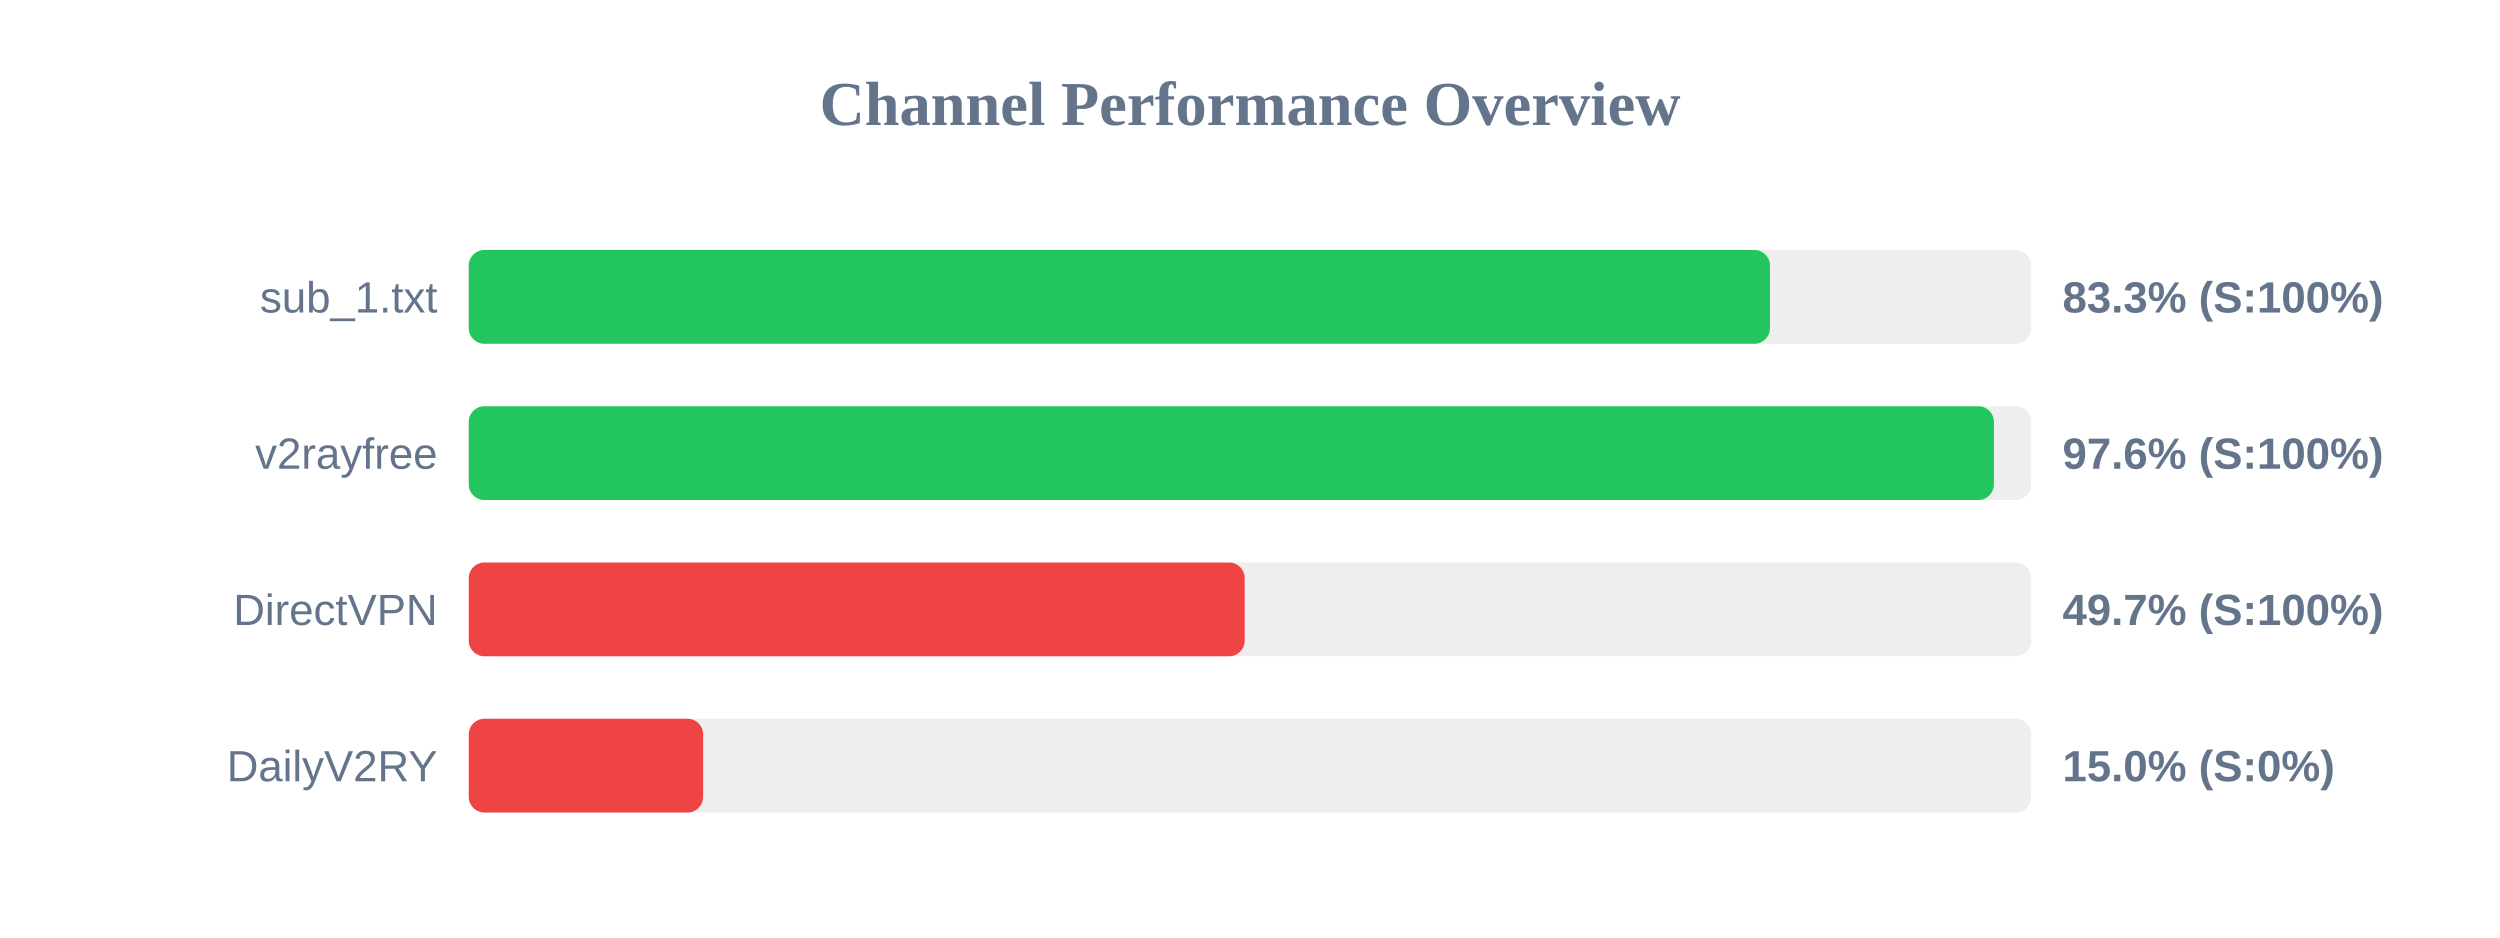
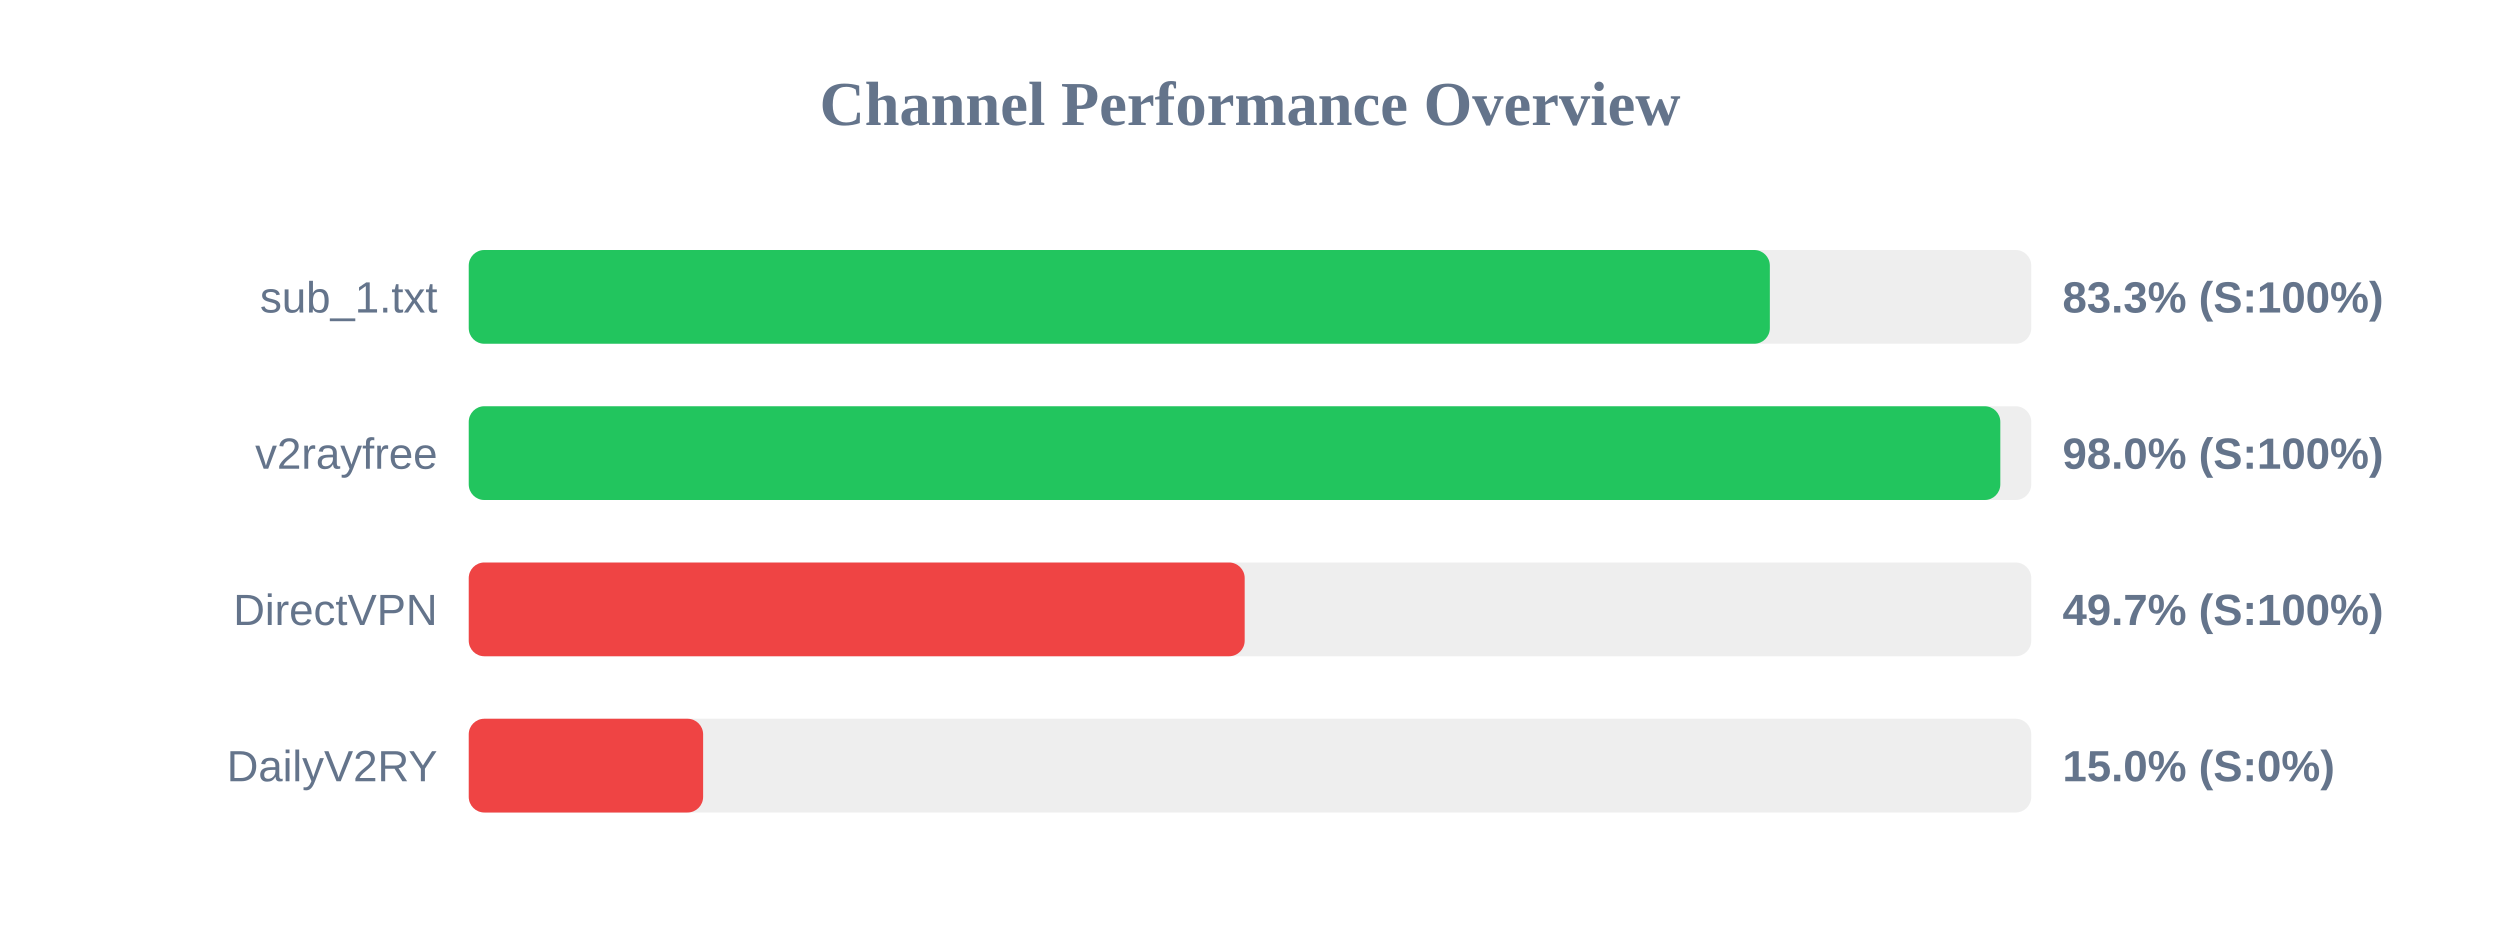
<svg xmlns="http://www.w3.org/2000/svg" width="800" height="300" version="1.1">
  <style>
        .row { font: 14px Arial; fill: #64748b; }
        .score { font: bold 14px Arial; fill: #64748b; }
    </style>
  <text x="400" y="40" text-anchor="middle" font-size="20px" font-weight="bold" fill="#64748b">Channel Performance Overview</text>
  <rect x="150" y="80" width="500" height="30" fill="#eee" rx="5" />
-   <rect x="150" y="80" width="416.4" height="30" fill="#22c55e" rx="5" />
+   <rect x="150" y="80" width="416.35" height="30" fill="#22c55e" rx="5" />
  <text x="140" y="100" text-anchor="end" class="row">sub_1.txt</text>
  <text x="660" y="100" text-anchor="start" class="score">83.3% (S:100%)</text>
  <rect x="150" y="130" width="500" height="30" fill="#eee" rx="5" />
-   <rect x="150" y="130" width="488.05" height="30" fill="#22c55e" rx="5" />
+   <rect x="150" y="130" width="490.1" height="30" fill="#22c55e" rx="5" />
  <text x="140" y="150" text-anchor="end" class="row">v2rayfree</text>
-   <text x="660" y="150" text-anchor="start" class="score">97.6% (S:100%)</text>
+   <text x="660" y="150" text-anchor="start" class="score">98.0% (S:100%)</text>
  <rect x="150" y="180" width="500" height="30" fill="#eee" rx="5" />
  <rect x="150" y="180" width="248.3" height="30" fill="#ef4444" rx="5" />
  <text x="140" y="200" text-anchor="end" class="row">DirectVPN</text>
  <text x="660" y="200" text-anchor="start" class="score">49.7% (S:100%)</text>
  <rect x="150" y="230" width="500" height="30" fill="#eee" rx="5" />
  <rect x="150" y="230" width="75.0" height="30" fill="#ef4444" rx="5" />
  <text x="140" y="250" text-anchor="end" class="row">DailyV2RY</text>
  <text x="660" y="250" text-anchor="start" class="score">15.0% (S:0%)</text>
</svg>
